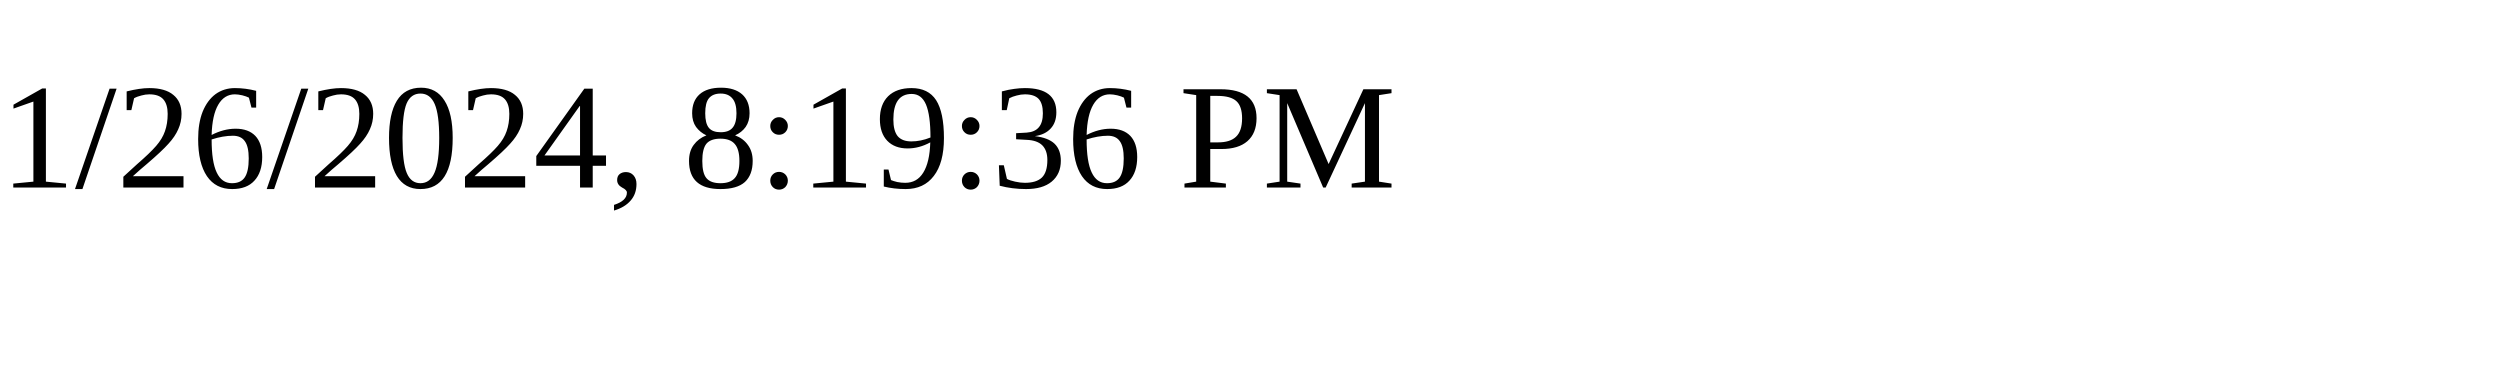
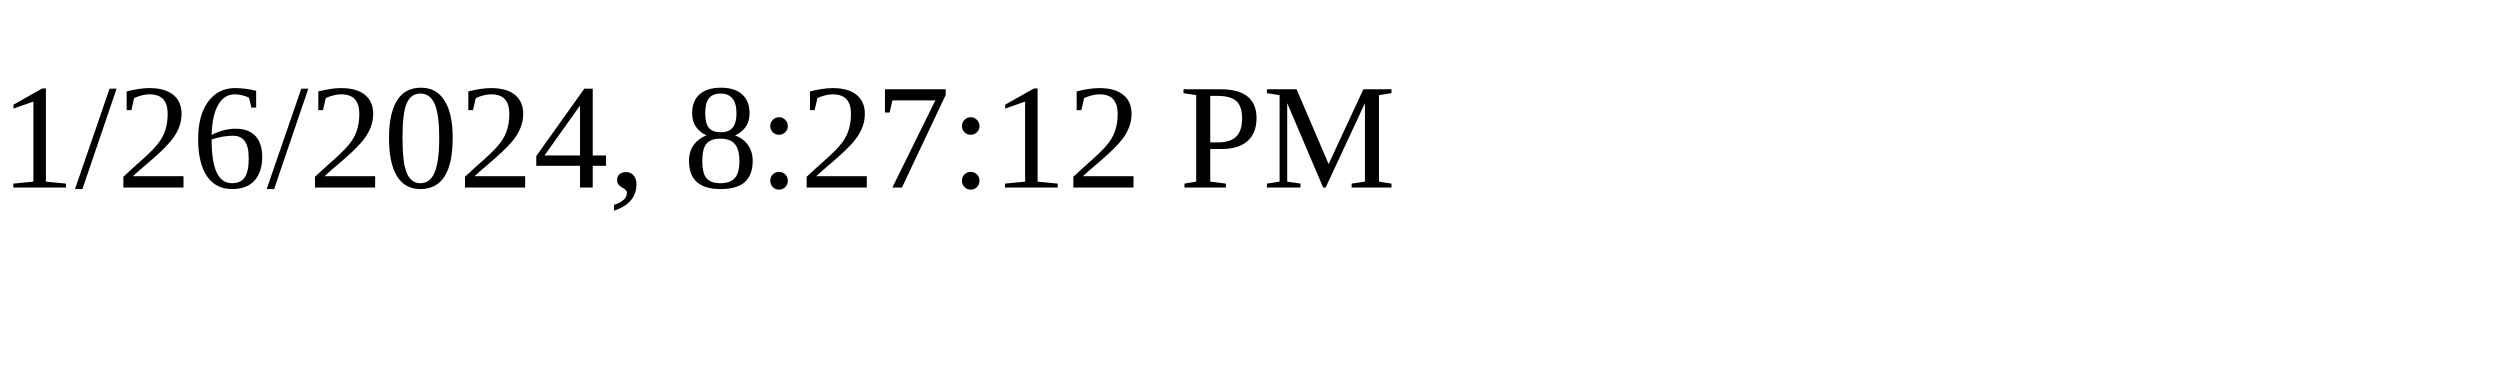
<svg xmlns="http://www.w3.org/2000/svg" height="30" width="200">
-   <text x="0" y="15">1/26/2024, 8:19:36 PM</text>
+   <text x="0" y="15">1/26/2024, 8:27:12 PM</text>
</svg>
